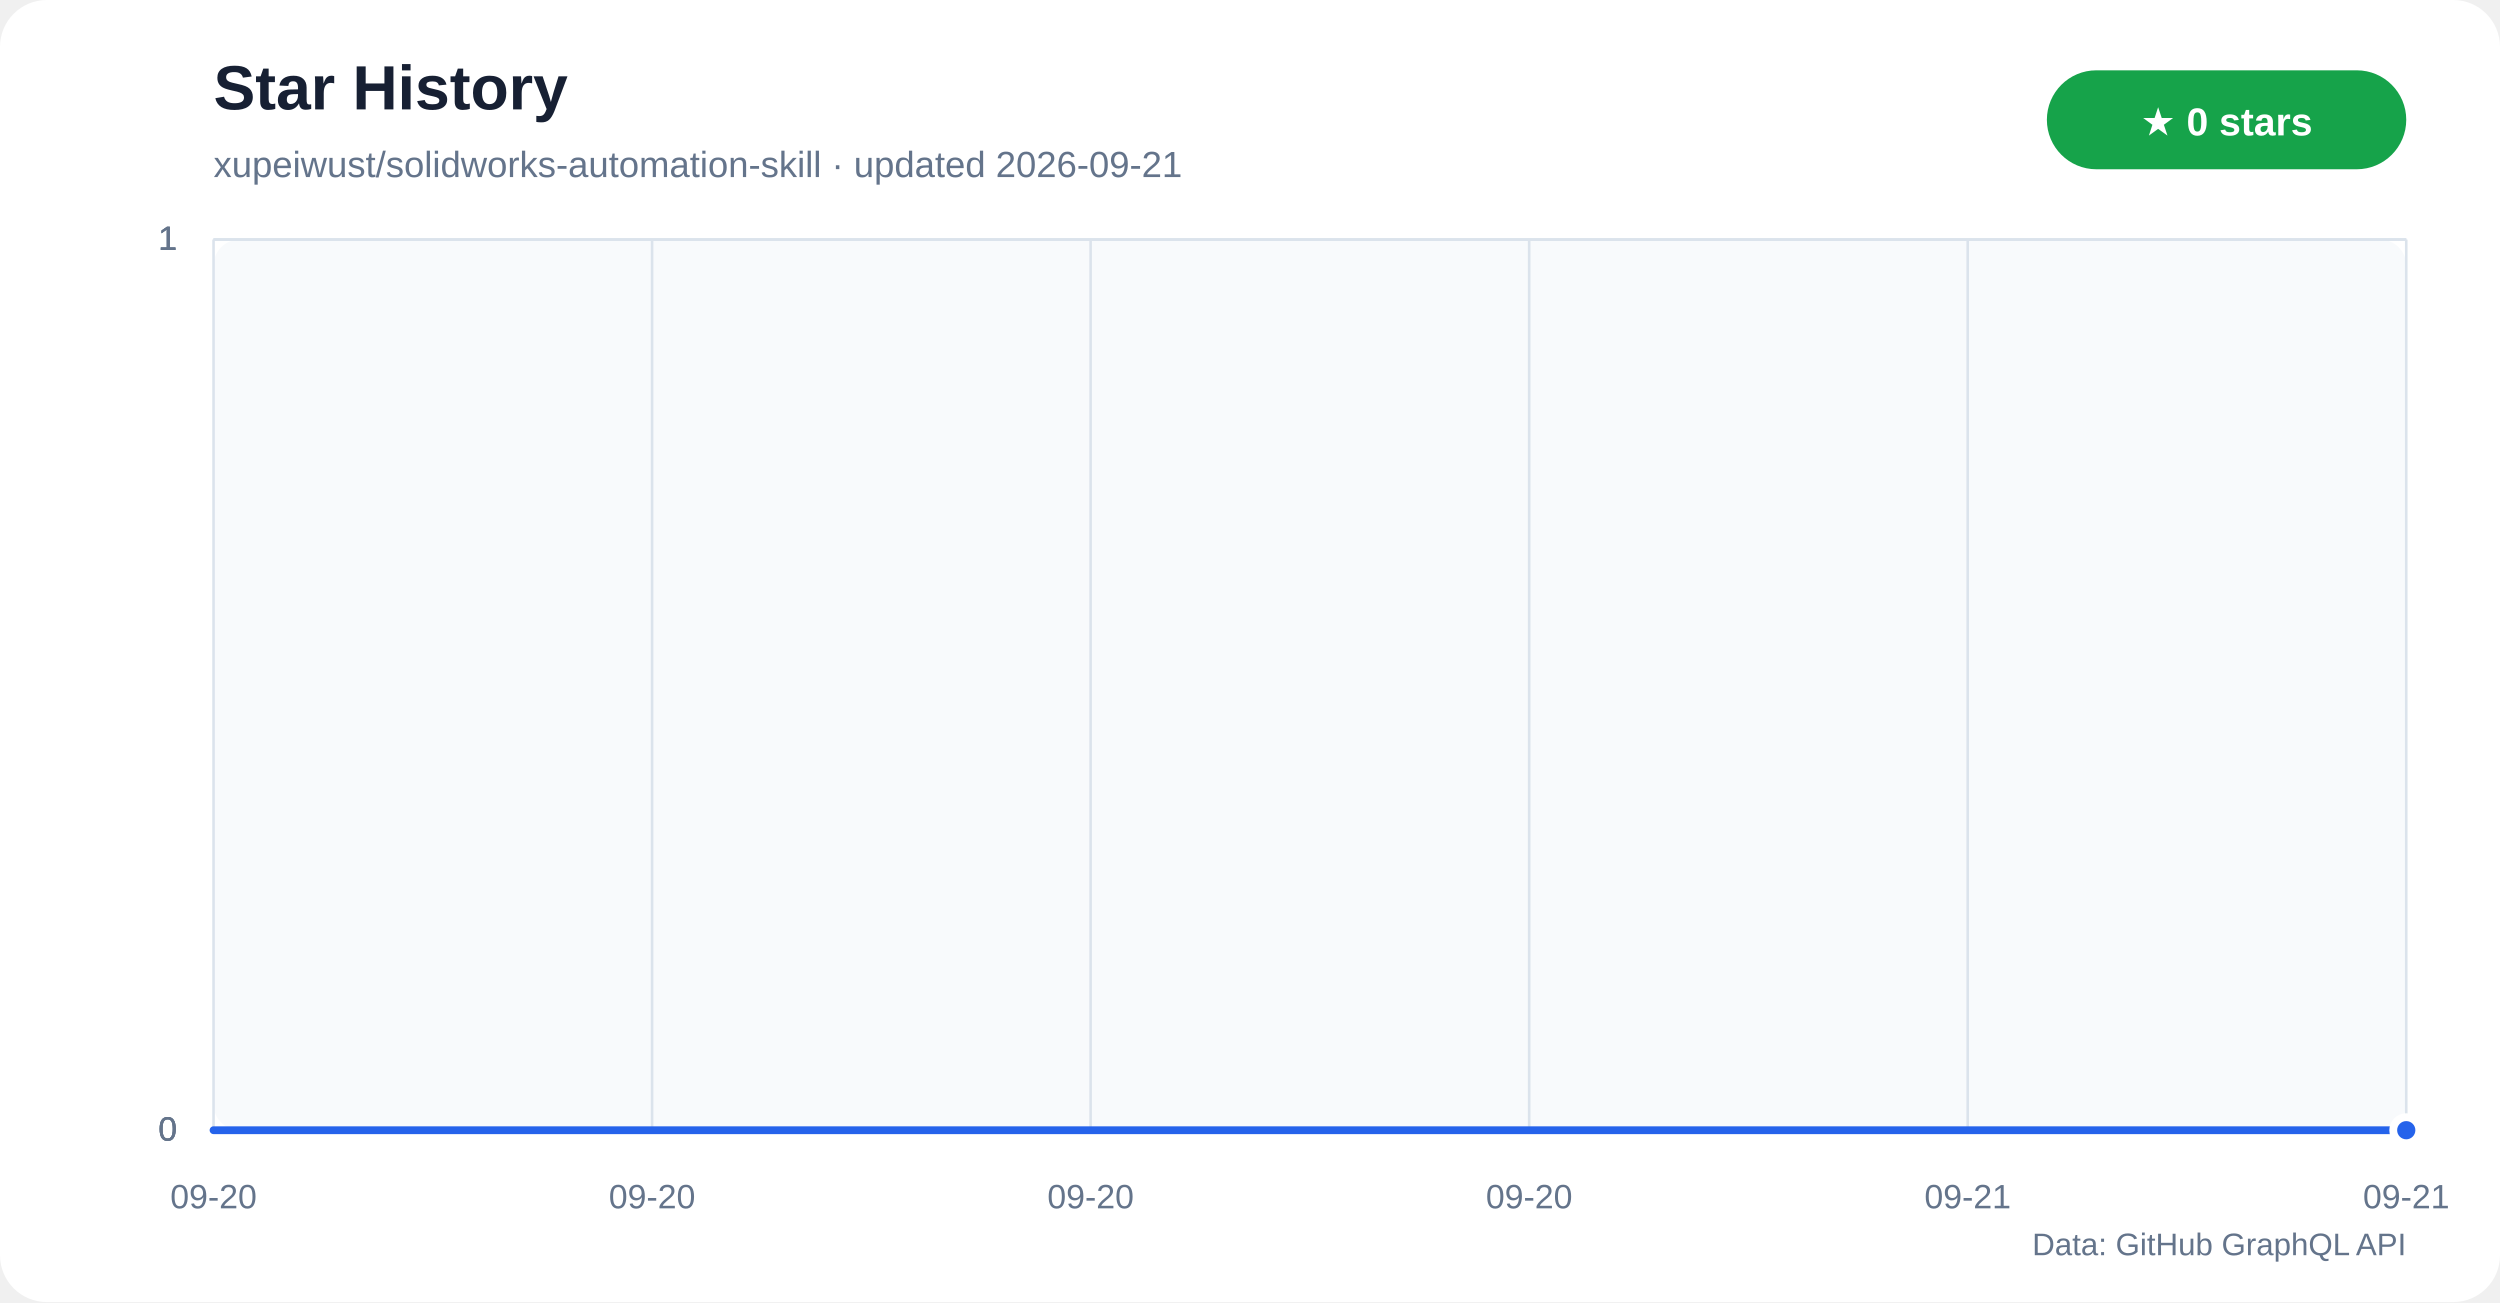
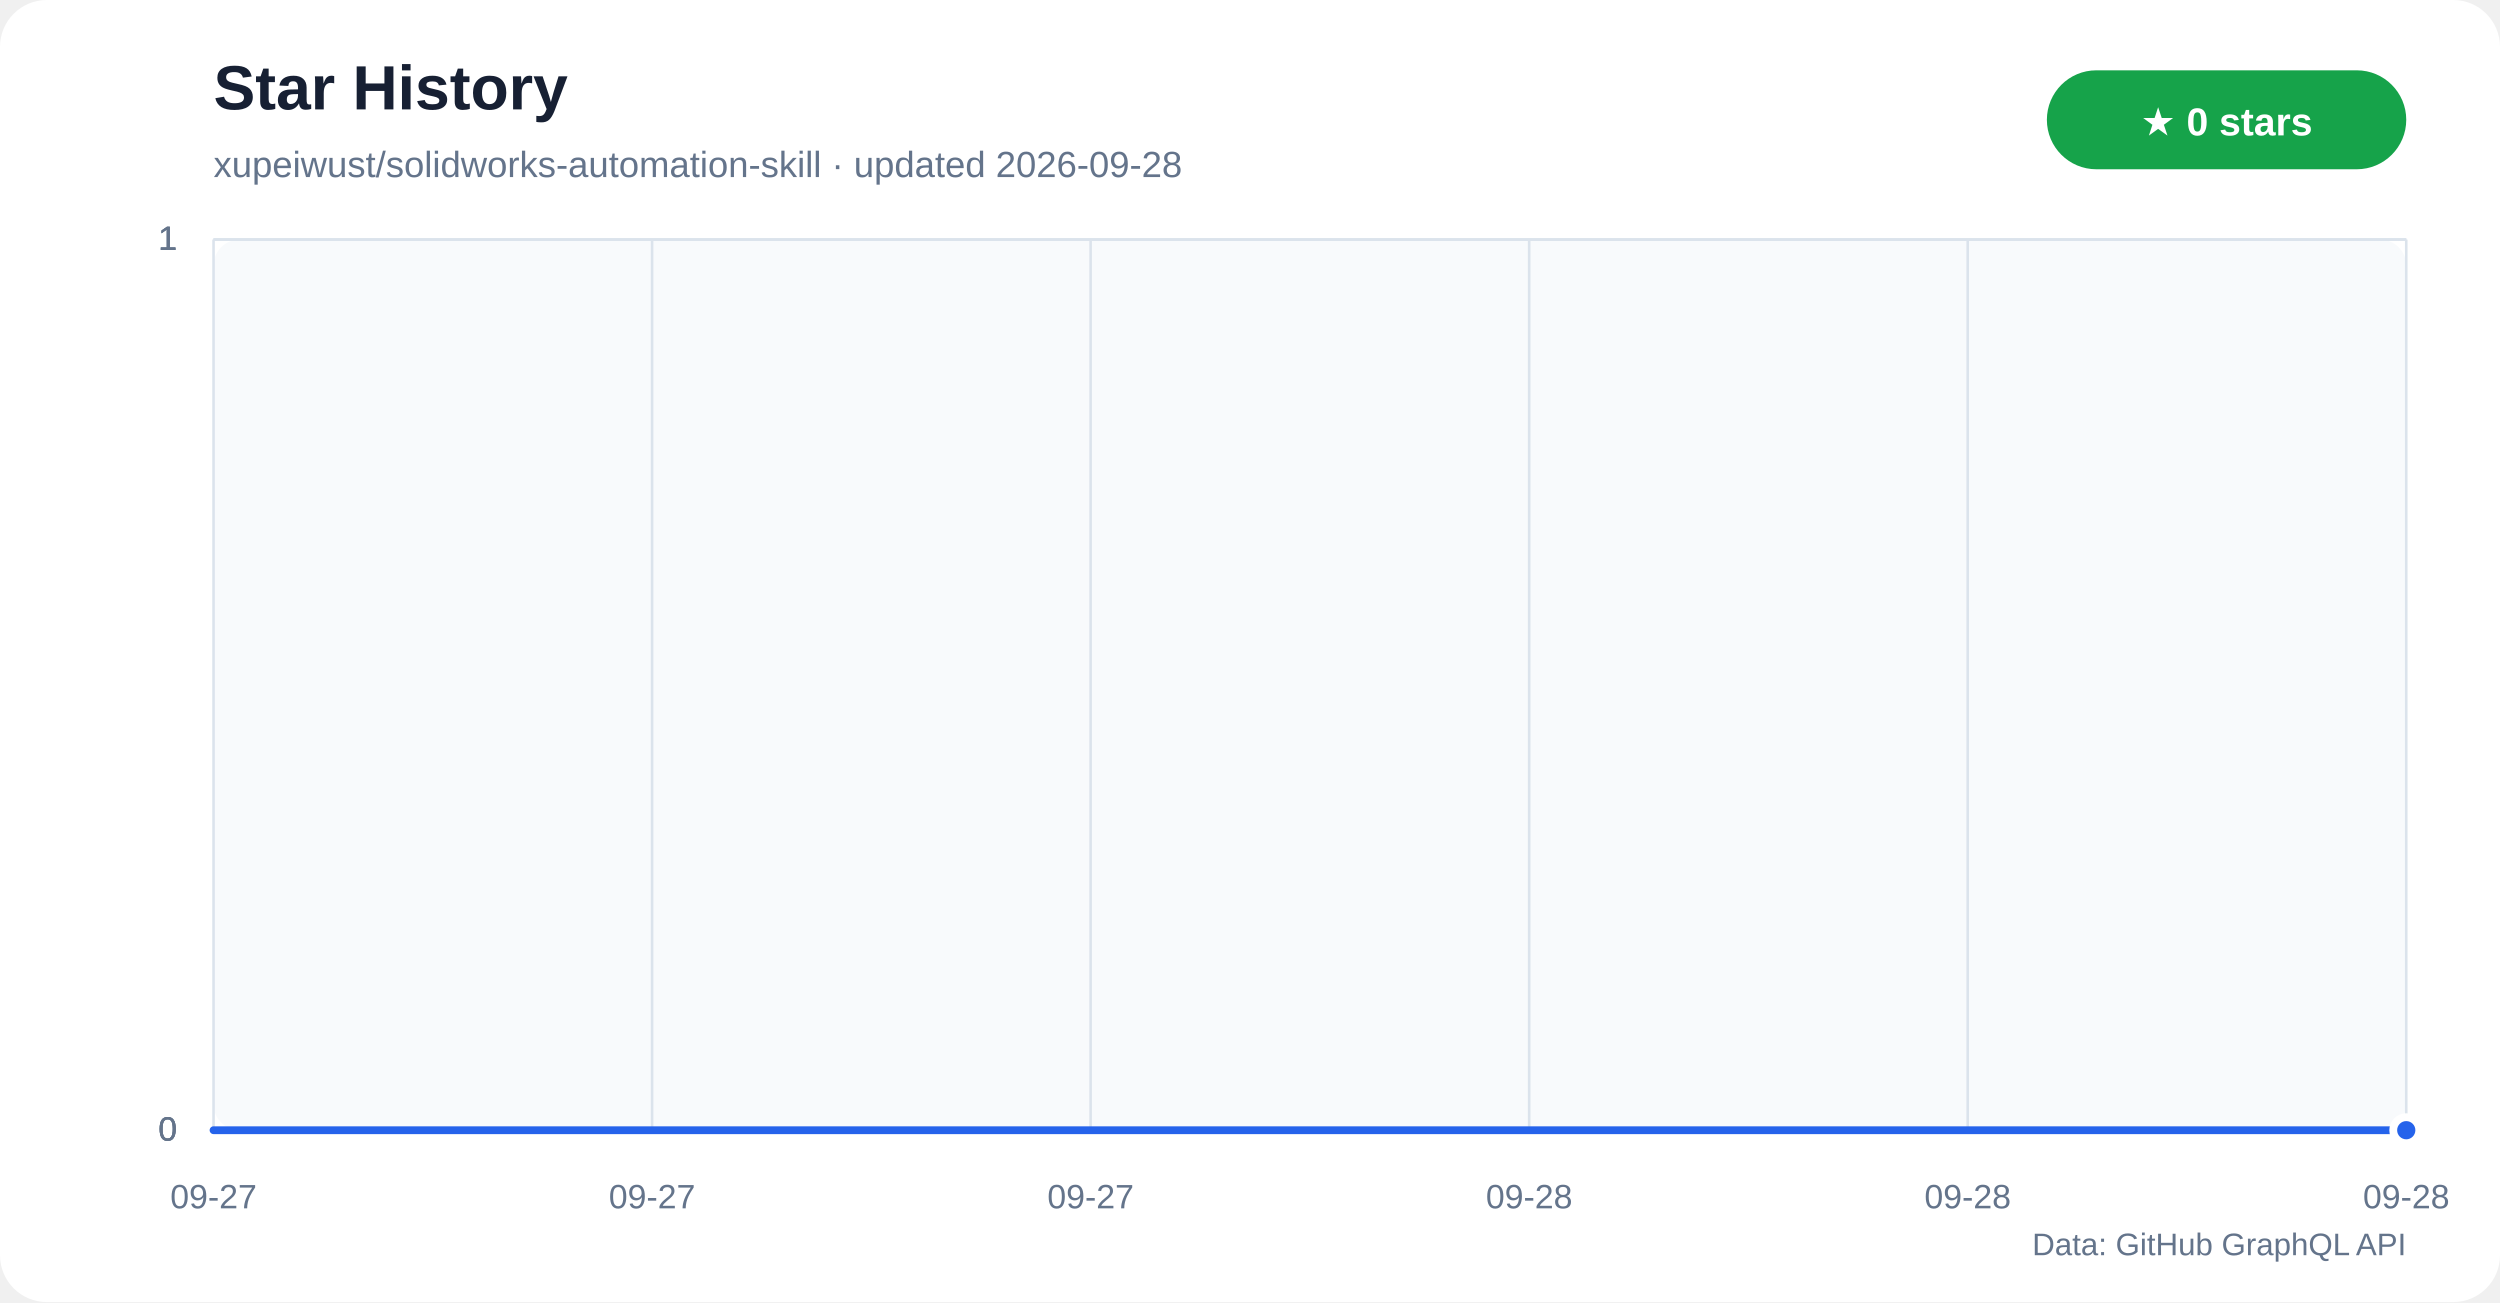
<svg xmlns="http://www.w3.org/2000/svg" width="960" height="500" viewBox="0 0 960 500" role="img" aria-labelledby="title desc">
  <defs>
    <linearGradient id="star-area" x1="0" y1="0" x2="0" y2="1">
      <stop offset="0%" stop-color="#60a5fa" stop-opacity="0.42" />
      <stop offset="100%" stop-color="#60a5fa" stop-opacity="0.04" />
    </linearGradient>
  </defs>
  <rect width="960" height="500" rx="18" fill="#ffffff" />
  <rect x="82" y="92" width="842" height="342" rx="10" fill="#f8fafc" />
  <text x="82" y="42" fill="#172033" font-family="Segoe UI,Arial,sans-serif" font-size="24" font-weight="700">Star History</text>
-   <text x="82" y="68" fill="#64748b" font-family="Segoe UI,Arial,sans-serif" font-size="14">xupeiwust/solidworks-automation-skill · updated 2026-09-21</text>
+   <text x="82" y="68" fill="#64748b" font-family="Segoe UI,Arial,sans-serif" font-size="14">xupeiwust/solidworks-automation-skill · updated 2026-09-28</text>
  <rect x="786" y="27" width="138" height="38" rx="19" fill="#16a34a" />
  <text x="855" y="52" text-anchor="middle" fill="#ffffff" font-family="Segoe UI,Arial,sans-serif" font-size="15" font-weight="700">★ 0 stars</text>
  <g font-family="Segoe UI,Arial,sans-serif">
    <line x1="82" y1="434.0" x2="924" y2="434.0" stroke="#dbe3ec" />
    <text x="68" y="438.0" text-anchor="end" fill="#64748b" font-size="13">0</text>
    <line x1="82" y1="434.0" x2="924" y2="434.0" stroke="#dbe3ec" />
    <text x="68" y="438.0" text-anchor="end" fill="#64748b" font-size="13">0</text>
    <line x1="82" y1="434.0" x2="924" y2="434.0" stroke="#dbe3ec" />
    <text x="68" y="438.0" text-anchor="end" fill="#64748b" font-size="13">0</text>
    <line x1="82" y1="92.0" x2="924" y2="92.0" stroke="#dbe3ec" />
    <text x="68" y="96.0" text-anchor="end" fill="#64748b" font-size="13">1</text>
    <line x1="82" y1="92.0" x2="924" y2="92.0" stroke="#dbe3ec" />
    <text x="68" y="96.0" text-anchor="end" fill="#64748b" font-size="13">1</text>
    <line x1="82" y1="92.0" x2="924" y2="92.0" stroke="#dbe3ec" />
    <text x="68" y="96.0" text-anchor="end" fill="#64748b" font-size="13">1</text>
    <line x1="82.0" y1="92" x2="82.0" y2="434" stroke="#dbe3ec" />
-     <text x="82.0" y="464" text-anchor="middle" fill="#64748b" font-size="13">09-20</text>
+     <text x="82.0" y="464" text-anchor="middle" fill="#64748b" font-size="13">09-27</text>
    <line x1="250.4" y1="92" x2="250.4" y2="434" stroke="#dbe3ec" />
-     <text x="250.4" y="464" text-anchor="middle" fill="#64748b" font-size="13">09-20</text>
+     <text x="250.4" y="464" text-anchor="middle" fill="#64748b" font-size="13">09-27</text>
    <line x1="418.8" y1="92" x2="418.8" y2="434" stroke="#dbe3ec" />
-     <text x="418.8" y="464" text-anchor="middle" fill="#64748b" font-size="13">09-20</text>
+     <text x="418.8" y="464" text-anchor="middle" fill="#64748b" font-size="13">09-27</text>
    <line x1="587.2" y1="92" x2="587.2" y2="434" stroke="#dbe3ec" />
-     <text x="587.2" y="464" text-anchor="middle" fill="#64748b" font-size="13">09-20</text>
+     <text x="587.2" y="464" text-anchor="middle" fill="#64748b" font-size="13">09-28</text>
    <line x1="755.6" y1="92" x2="755.6" y2="434" stroke="#dbe3ec" />
-     <text x="755.6" y="464" text-anchor="middle" fill="#64748b" font-size="13">09-21</text>
+     <text x="755.6" y="464" text-anchor="middle" fill="#64748b" font-size="13">09-28</text>
    <line x1="924.0" y1="92" x2="924.0" y2="434" stroke="#dbe3ec" />
-     <text x="924.0" y="464" text-anchor="middle" fill="#64748b" font-size="13">09-21</text>
+     <text x="924.0" y="464" text-anchor="middle" fill="#64748b" font-size="13">09-28</text>
  </g>
  <polygon points="82,434 82.0,434.0 924.0,434.0 924,434" fill="url(#star-area)" />
  <polyline points="82.0,434.0 924.0,434.0" fill="none" stroke="#2563eb" stroke-width="3" stroke-linecap="round" stroke-linejoin="round" />
  <circle cx="924.0" cy="434.0" r="5" fill="#2563eb" stroke="#ffffff" stroke-width="3" />
  <text x="924" y="482" text-anchor="end" fill="#64748b" font-family="Segoe UI,Arial,sans-serif" font-size="12">Data: GitHub GraphQL API</text>
</svg>
